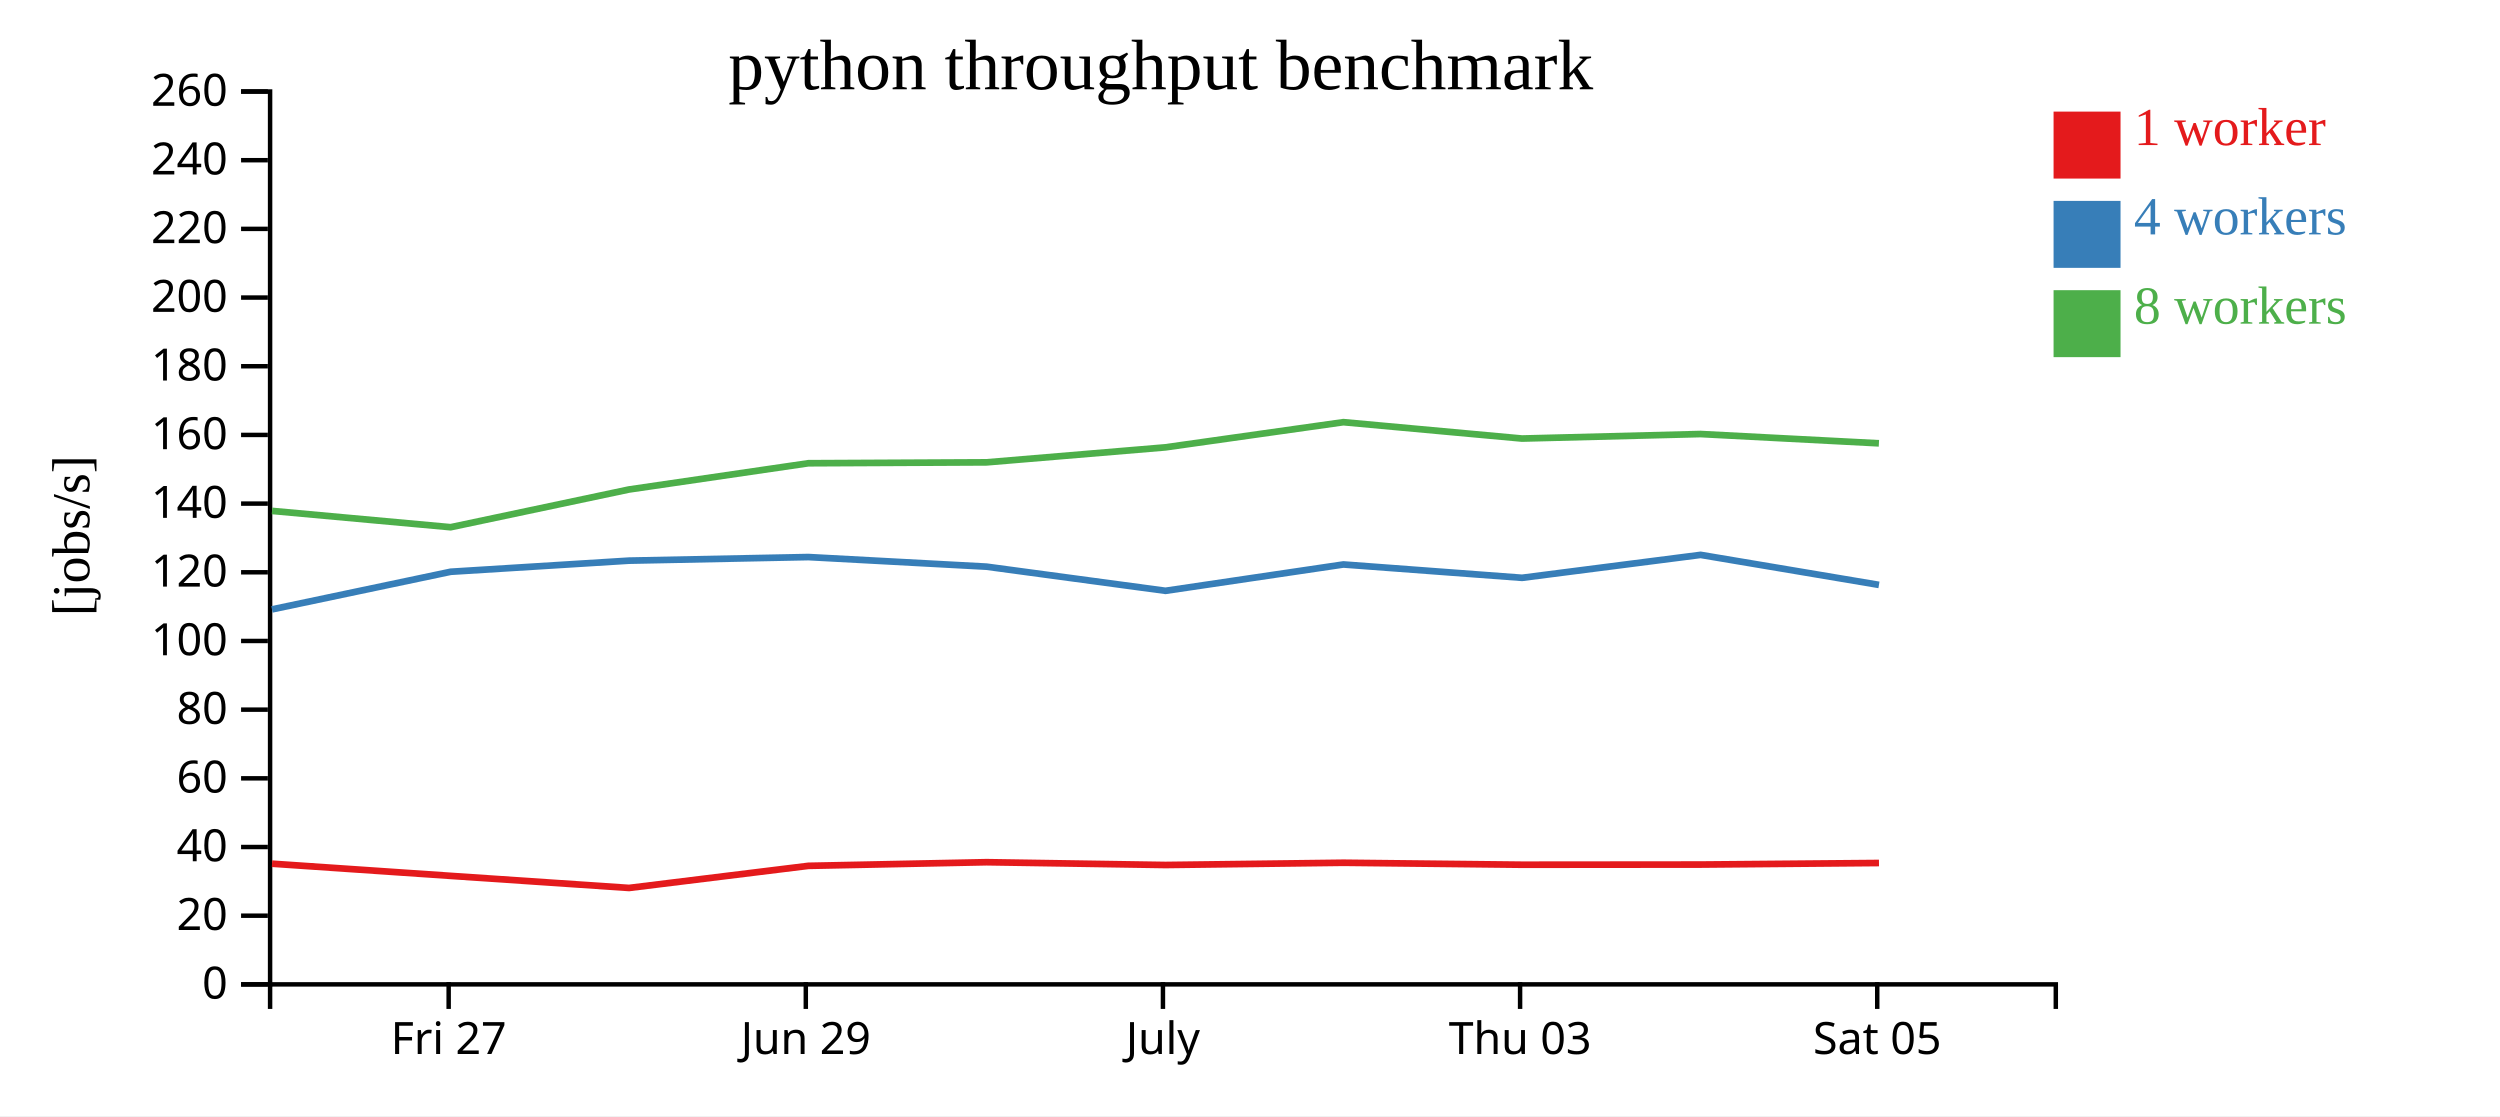
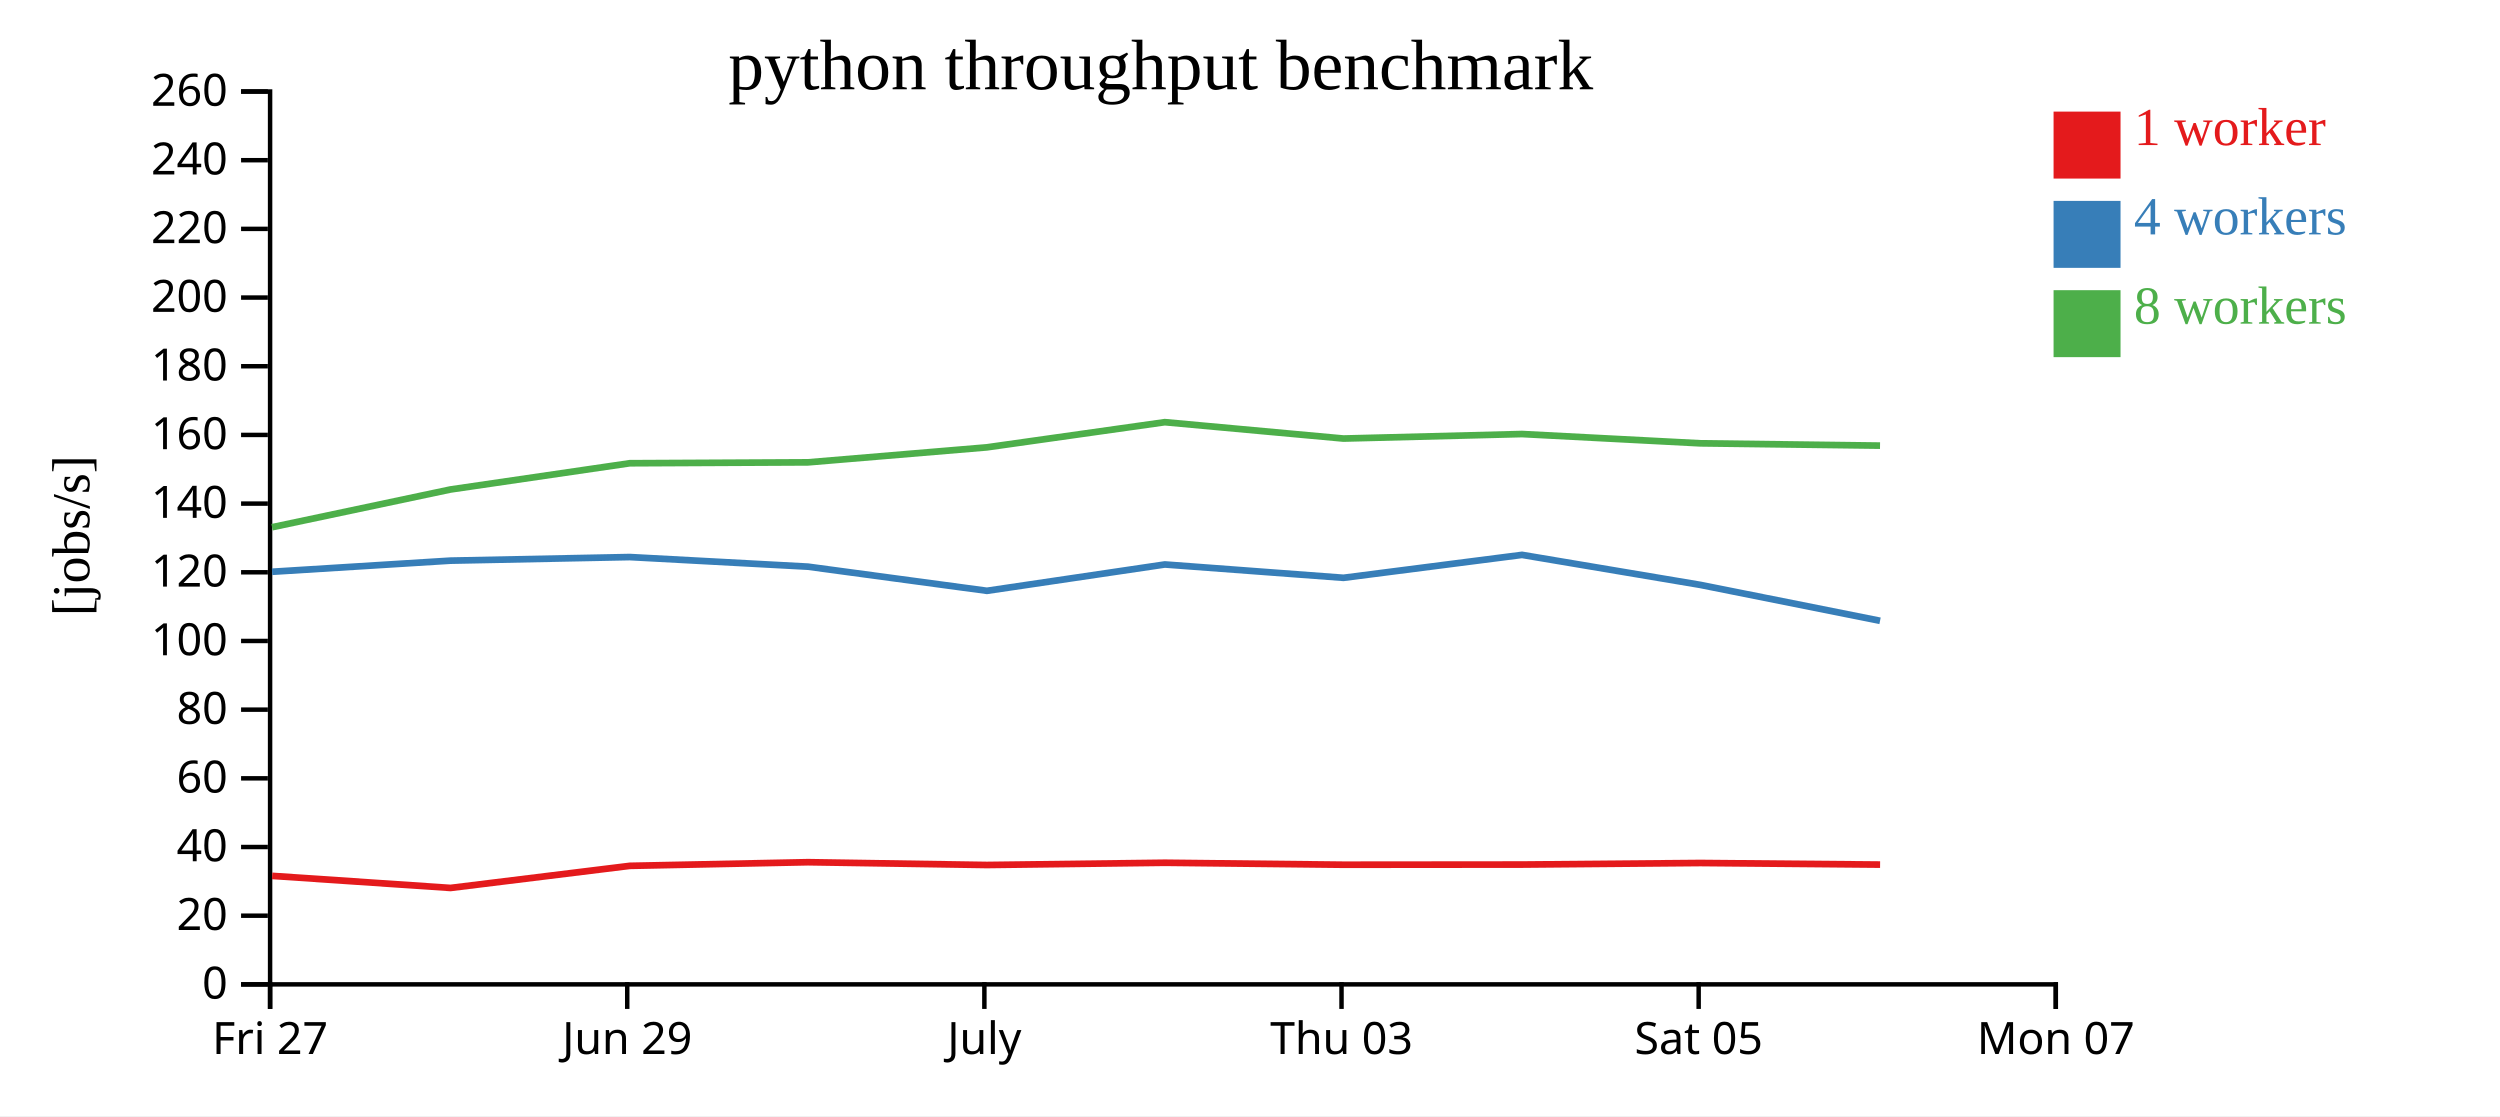
<svg xmlns="http://www.w3.org/2000/svg" width="560" height="250">
  <rect width="100%" height="100%" fill="white" />
  <g transform="translate(60,20)">
    <g transform="translate(0,200)" fill="none" font-size="10" font-family="sans-serif" text-anchor="middle">
      <path class="domain" stroke="currentColor" d="M0.5,6V0.5H400.5V6" />
-       <g class="tick" opacity="1" transform="translate(40.5,0)">
+       <g class="tick" opacity="1" transform="translate(0.5,0)">
        <line stroke="currentColor" y2="6" />
        <text fill="currentColor" y="9" dy="0.71em">Fri 27</text>
      </g>
-       <g class="tick" opacity="1" transform="translate(120.5,0)">
+       <g class="tick" opacity="1" transform="translate(80.5,0)">
        <line stroke="currentColor" y2="6" />
        <text fill="currentColor" y="9" dy="0.71em">Jun 29</text>
      </g>
-       <g class="tick" opacity="1" transform="translate(200.5,0)">
+       <g class="tick" opacity="1" transform="translate(160.5,0)">
        <line stroke="currentColor" y2="6" />
        <text fill="currentColor" y="9" dy="0.71em">July</text>
      </g>
-       <g class="tick" opacity="1" transform="translate(280.5,0)">
+       <g class="tick" opacity="1" transform="translate(240.5,0)">
        <line stroke="currentColor" y2="6" />
        <text fill="currentColor" y="9" dy="0.71em">Thu 03</text>
      </g>
-       <g class="tick" opacity="1" transform="translate(360.5,0)">
+       <g class="tick" opacity="1" transform="translate(320.5,0)">
        <line stroke="currentColor" y2="6" />
        <text fill="currentColor" y="9" dy="0.71em">Sat 05</text>
+       </g>
+       <g class="tick" opacity="1" transform="translate(400.5,0)">
+         <line stroke="currentColor" y2="6" />
+         <text fill="currentColor" y="9" dy="0.71em">Mon 07</text>
      </g>
    </g>
    <g fill="none" font-size="10" font-family="sans-serif" text-anchor="end">
      <path class="domain" stroke="currentColor" d="M-6,200.5H0.5V0.5H-6" />
      <g class="tick" opacity="1" transform="translate(0,200.5)">
        <line stroke="currentColor" x2="-6" />
        <text fill="currentColor" x="-9" dy="0.32em">0</text>
      </g>
      <g class="tick" opacity="1" transform="translate(0,185.1154)">
        <line stroke="currentColor" x2="-6" />
        <text fill="currentColor" x="-9" dy="0.32em">20</text>
      </g>
      <g class="tick" opacity="1" transform="translate(0,169.7308)">
        <line stroke="currentColor" x2="-6" />
        <text fill="currentColor" x="-9" dy="0.32em">40</text>
      </g>
      <g class="tick" opacity="1" transform="translate(0,154.3462)">
        <line stroke="currentColor" x2="-6" />
        <text fill="currentColor" x="-9" dy="0.32em">60</text>
      </g>
      <g class="tick" opacity="1" transform="translate(0,138.9615)">
        <line stroke="currentColor" x2="-6" />
        <text fill="currentColor" x="-9" dy="0.32em">80</text>
      </g>
      <g class="tick" opacity="1" transform="translate(0,123.5769)">
        <line stroke="currentColor" x2="-6" />
        <text fill="currentColor" x="-9" dy="0.32em">100</text>
      </g>
      <g class="tick" opacity="1" transform="translate(0,108.1923)">
        <line stroke="currentColor" x2="-6" />
        <text fill="currentColor" x="-9" dy="0.32em">120</text>
      </g>
      <g class="tick" opacity="1" transform="translate(0,92.80769)">
        <line stroke="currentColor" x2="-6" />
        <text fill="currentColor" x="-9" dy="0.32em">140</text>
      </g>
      <g class="tick" opacity="1" transform="translate(0,77.42308)">
        <line stroke="currentColor" x2="-6" />
        <text fill="currentColor" x="-9" dy="0.32em">160</text>
      </g>
      <g class="tick" opacity="1" transform="translate(0,62.03846)">
        <line stroke="currentColor" x2="-6" />
        <text fill="currentColor" x="-9" dy="0.32em">180</text>
      </g>
      <g class="tick" opacity="1" transform="translate(0,46.65385)">
        <line stroke="currentColor" x2="-6" />
        <text fill="currentColor" x="-9" dy="0.32em">200</text>
      </g>
      <g class="tick" opacity="1" transform="translate(0,31.26923)">
        <line stroke="currentColor" x2="-6" />
        <text fill="currentColor" x="-9" dy="0.32em">220</text>
      </g>
      <g class="tick" opacity="1" transform="translate(0,15.88462)">
        <line stroke="currentColor" x2="-6" />
        <text fill="currentColor" x="-9" dy="0.32em">240</text>
      </g>
      <g class="tick" opacity="1" transform="translate(0,0.5)">
        <line stroke="currentColor" x2="-6" />
        <text fill="currentColor" x="-9" dy="0.32em">260</text>
      </g>
    </g>
    <text text-anchor="middle" style="font-size: 12px" transform="rotate(-90)" y="-40" x="-100">[jobs/s]</text>
    <text text-anchor="middle" style="font-size: 16px" y="0" x="200">python throughput benchmark</text>
-     <path class="line" fill="none" stroke="#e41a1c" stroke-width="1.5" d="M0.932,173.467L40.964,176.197L80.91,178.9L121.085,173.949L160.993,173.134L201.066,173.759L240.941,173.257L280.942,173.7L320.943,173.662L360.891,173.313" />
-     <path class="line" fill="none" stroke="#377eb8" stroke-width="1.5" d="M0.921,116.503L40.947,108.075L80.897,105.585L121.074,104.782L160.981,106.933L201.067,112.342L240.928,106.442L280.934,109.431L320.933,104.293L360.886,111.017" />
-     <path class="line" fill="none" stroke="#4daf4a" stroke-width="1.5" d="M0.932,94.443L40.943,98.097L80.886,89.647L121.068,83.767L160.976,83.567L201.046,80.207L240.918,74.568L280.93,78.235L320.919,77.224L360.876,79.305" />
+     <path class="line" fill="none" stroke="#e41a1c" stroke-width="1.5" d="M0.964,176.197L40.91,178.9L81.085,173.949L120.993,173.134L161.066,173.759L200.941,173.257L240.942,173.7L280.943,173.662L320.891,173.313L361.142,173.671" />
+     <path class="line" fill="none" stroke="#377eb8" stroke-width="1.5" d="M0.947,108.075L40.897,105.585L81.074,104.782L120.981,106.933L161.067,112.342L200.928,106.442L240.934,109.431L280.933,104.293L320.886,111.017L361.132,119.062" />
+     <path class="line" fill="none" stroke="#4daf4a" stroke-width="1.5" d="M0.943,98.097L40.886,89.647L81.068,83.767L120.976,83.567L161.046,80.207L200.918,74.568L240.93,78.235L280.919,77.224L320.876,79.305L361.127,79.82" />
    <rect class="dot" x="400" y="5" width="15" height="15" style="fill: #e41a1c;" />
    <rect class="dot" x="400" y="25" width="15" height="15" style="fill: #377eb8;" />
    <rect class="dot" x="400" y="45" width="15" height="15" style="fill: #4daf4a;" />
    <text class="label" x="418" y="12.5" style="fill: #e41a1c; alignment-baseline: middle;" text-anchor="left">1 worker</text>
    <text class="label" x="418" y="32.5" style="fill: #377eb8; alignment-baseline: middle;" text-anchor="left">4 workers</text>
    <text class="label" x="418" y="52.5" style="fill: #4daf4a; alignment-baseline: middle;" text-anchor="left">8 workers</text>
  </g>
</svg>
